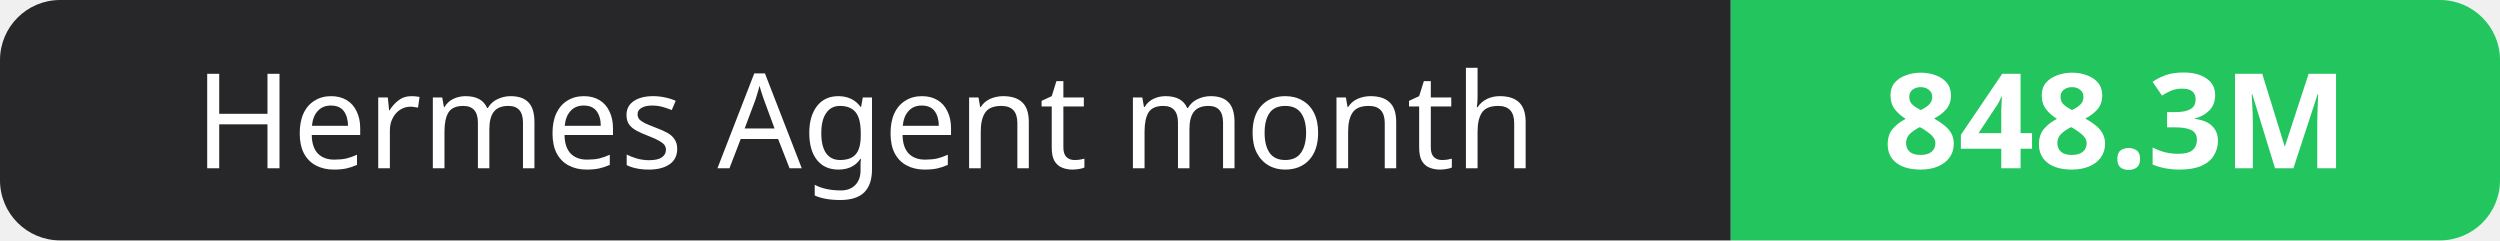
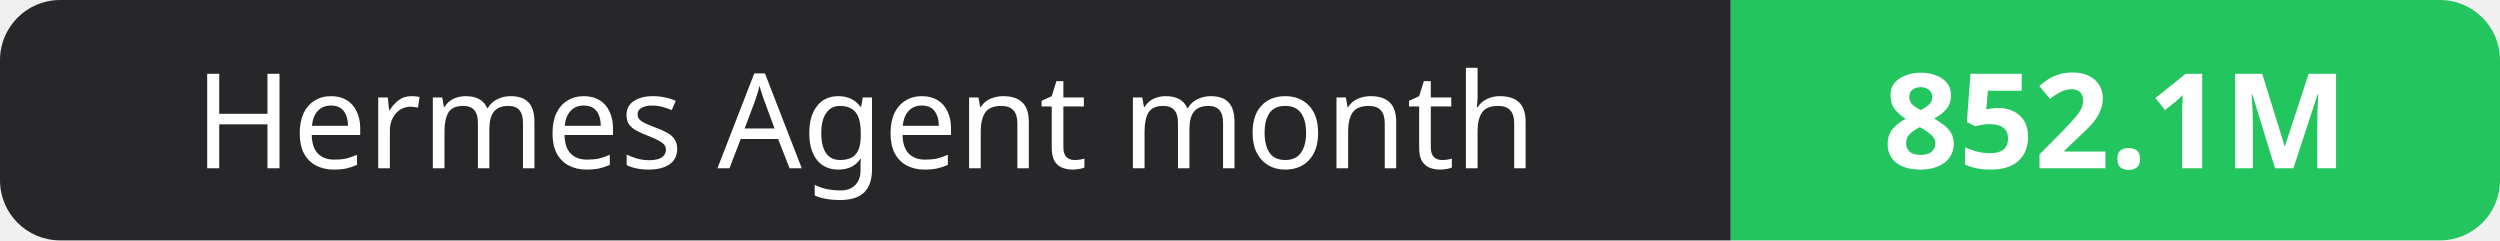
- <svg xmlns="http://www.w3.org/2000/svg" width="208" height="20" role="img" aria-label="Hermes Agent month: 848.3M">
+ <svg xmlns="http://www.w3.org/2000/svg" width="208" height="20" role="img" aria-label="Hermes Agent month: 852.1M">
  <clipPath id="r">
    <rect width="208" height="20" rx="5" fill="#fff" />
  </clipPath>
  <g clip-path="url(#r)">
    <rect width="144" height="20" fill="#27272a" />
    <rect x="144" width="64" height="20" fill="#22c55e" />
  </g>
  <g fill="#fff" text-anchor="middle" font-family="Verdana,Geneva,sans-serif" font-size="11">
    <text x="72.0" y="14">Hermes Agent month</text>
-     <text x="176.0" y="14" font-weight="700">848.3M</text>
+     <text x="176.0" y="14" font-weight="700">852.1M</text>
  </g>
</svg>
